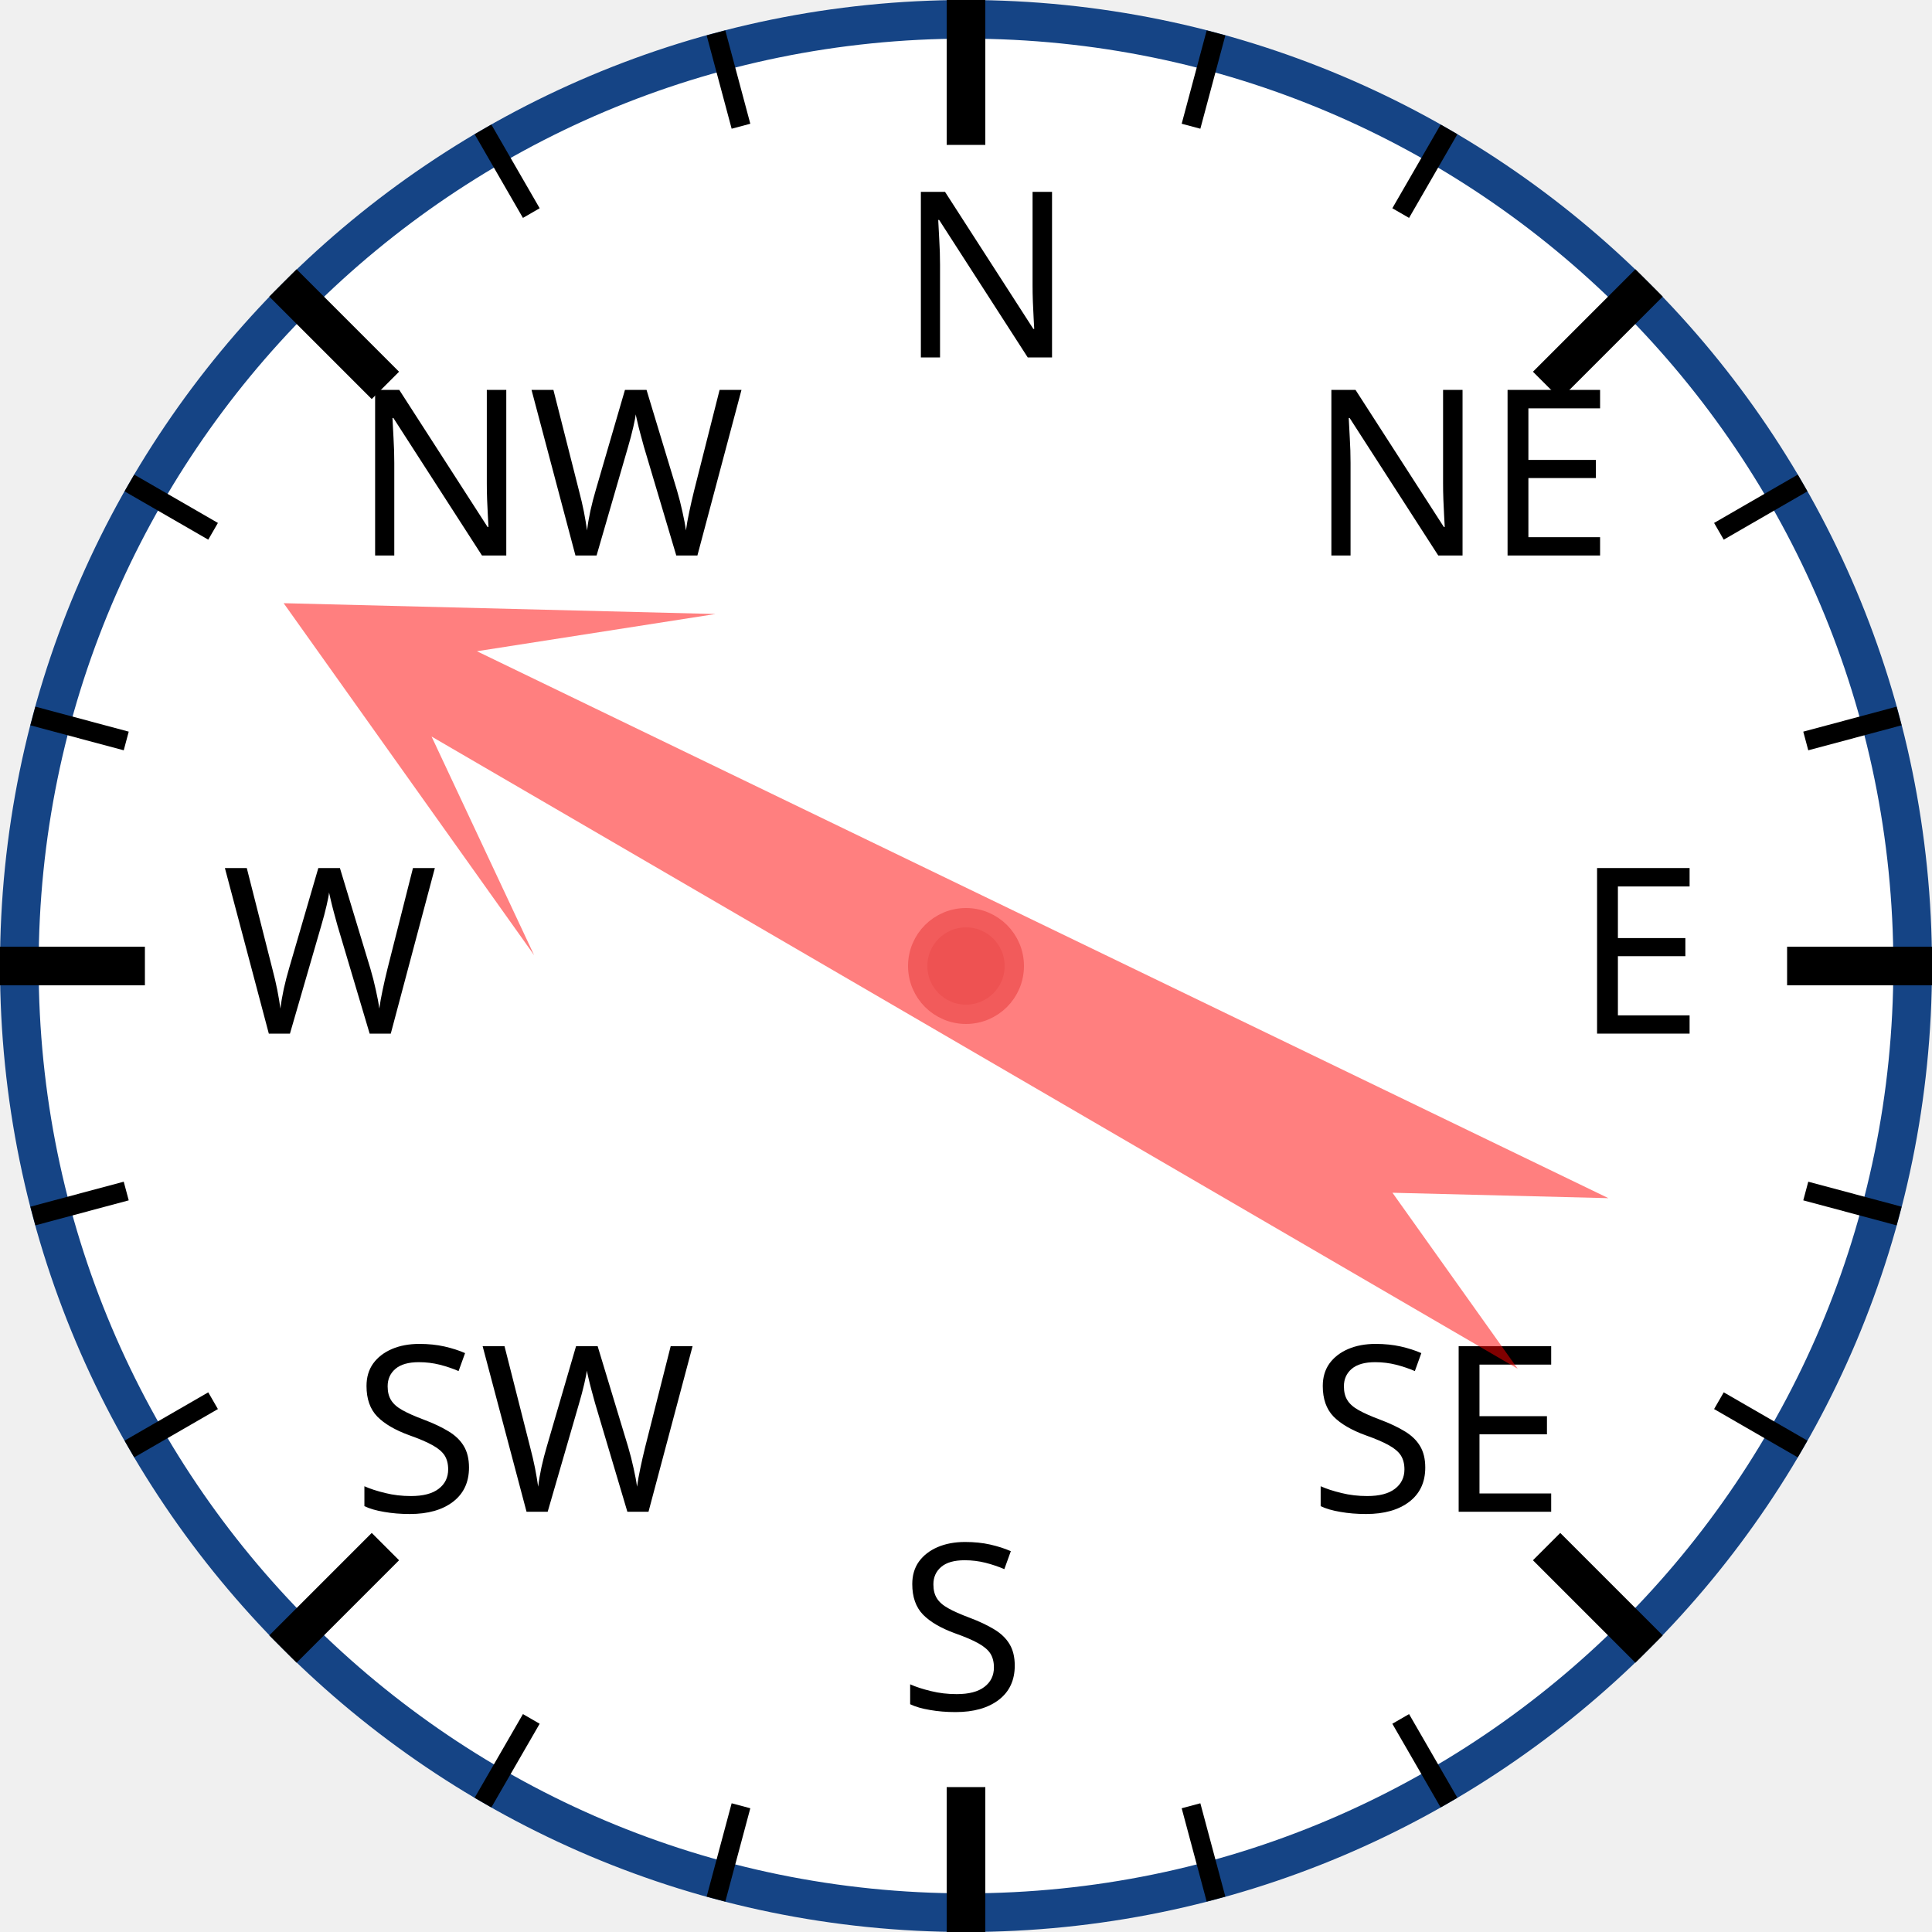
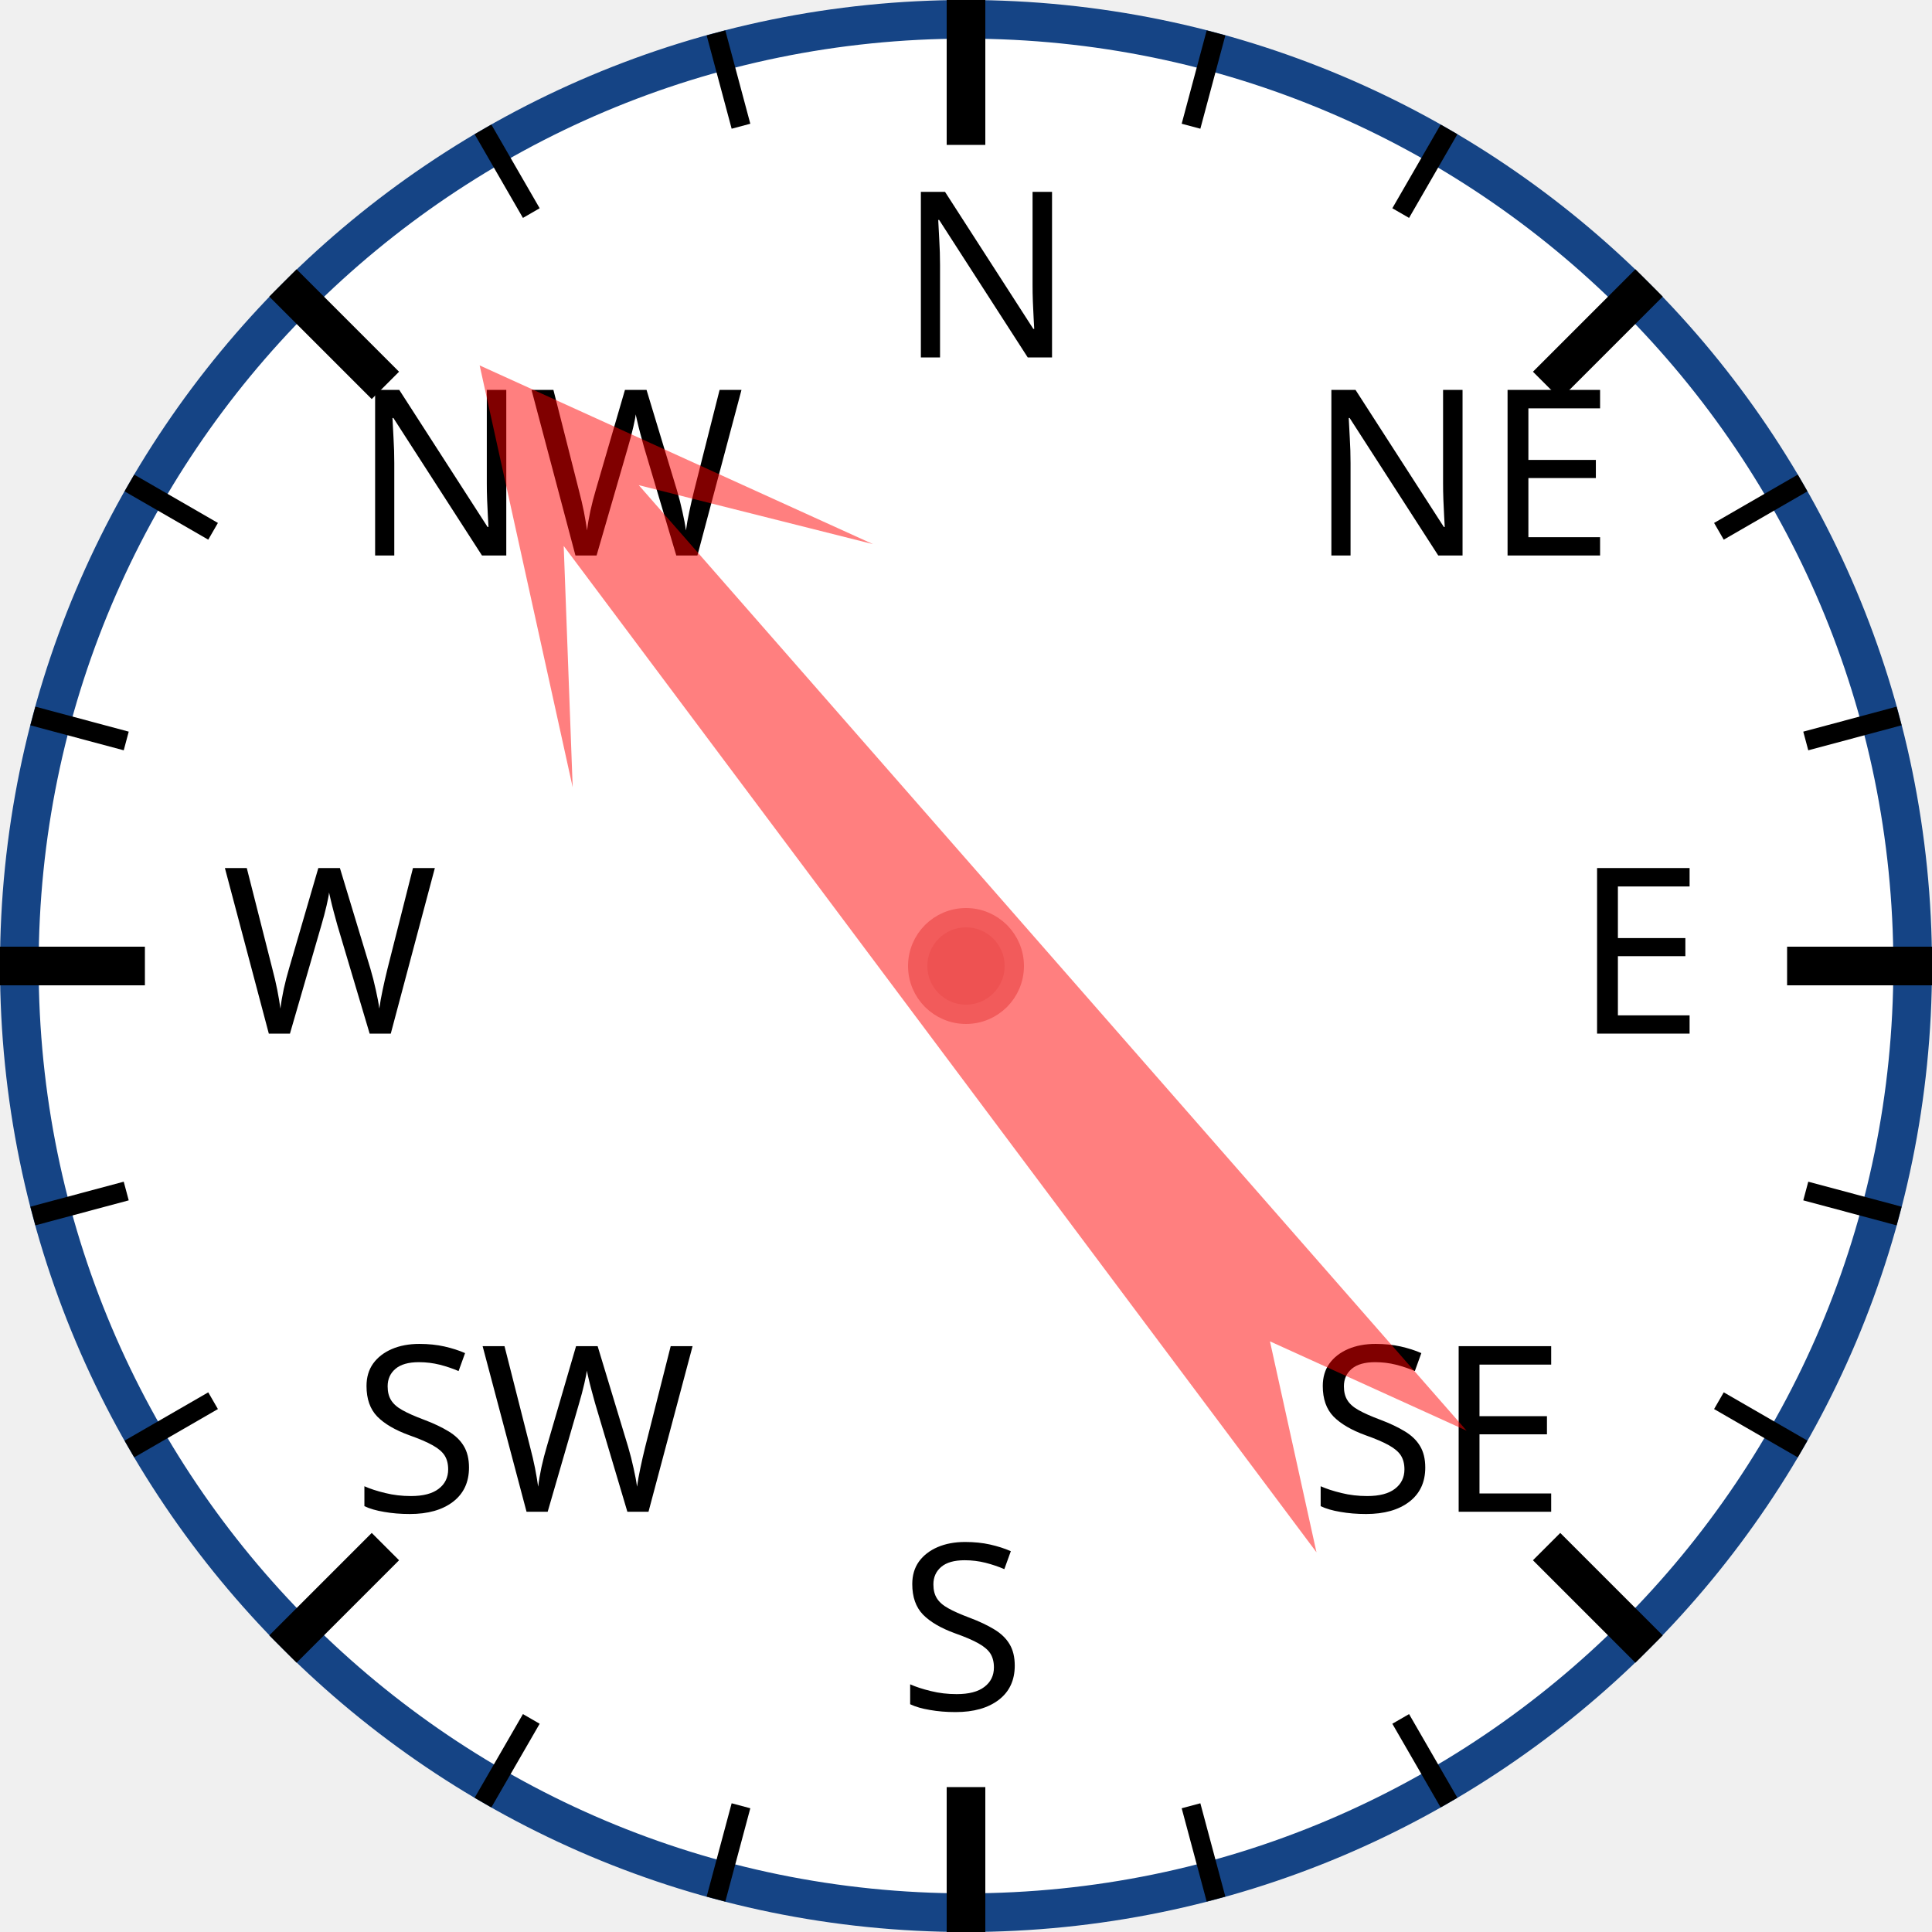
<svg xmlns="http://www.w3.org/2000/svg" width="120px" height="120px" viewBox="0 0 200 200">
  <circle cx="100" cy="100" r="98" style="fill: white; stroke: #154485; stroke-width: 4;" />
  <text x="93.0" y="37.0" style="font-family: sans-serif; font-size: 18pt;">N</text>
  <line x1="100.0" y1="0.0" x2="100.0" y2="15.0" style="stroke: black; stroke-width: 4;" />
  <line x1="74.118" y1="3.407" x2="76.706" y2="13.067" style="stroke: black; stroke-width: 2;" />
  <line x1="50" y1="13.397" x2="55" y2="22.058" style="stroke: black; stroke-width: 2;" />
  <text x="36.503" y="57.503" style="font-family: sans-serif; font-size: 18pt;">NW</text>
  <line x1="29.289" y1="29.289" x2="39.896" y2="39.896" style="stroke: black; stroke-width: 4;" />
  <line x1="13.397" y1="50" x2="22.058" y2="55" style="stroke: black; stroke-width: 2;" />
  <line x1="3.407" y1="74.118" x2="13.067" y2="76.706" style="stroke: black; stroke-width: 2;" />
  <text x="23.0" y="107.0" style="font-family: sans-serif; font-size: 18pt;">W</text>
  <line x1="0.0" y1="100.0" x2="15.0" y2="100.0" style="stroke: black; stroke-width: 4;" />
  <line x1="3.407" y1="125.882" x2="13.067" y2="123.294" style="stroke: black; stroke-width: 2;" />
  <line x1="13.397" y1="150" x2="22.058" y2="145" style="stroke: black; stroke-width: 2;" />
  <text x="36.503" y="156.497" style="font-family: sans-serif; font-size: 18pt;">SW</text>
  <line x1="29.289" y1="170.711" x2="39.896" y2="160.104" style="stroke: black; stroke-width: 4;" />
  <line x1="50" y1="186.603" x2="55" y2="177.942" style="stroke: black; stroke-width: 2;" />
  <line x1="74.118" y1="196.593" x2="76.706" y2="186.933" style="stroke: black; stroke-width: 2;" />
  <text x="93" y="177.0" style="font-family: sans-serif; font-size: 18pt;">S</text>
  <line x1="100" y1="200.0" x2="100" y2="185.0" style="stroke: black; stroke-width: 4;" />
  <line x1="125.882" y1="196.593" x2="123.294" y2="186.933" style="stroke: black; stroke-width: 2;" />
  <line x1="150.0" y1="186.603" x2="145.0" y2="177.942" style="stroke: black; stroke-width: 2;" />
  <text x="135.497" y="156.497" style="font-family: sans-serif; font-size: 18pt;">SE</text>
  <line x1="170.711" y1="170.711" x2="160.104" y2="160.104" style="stroke: black; stroke-width: 4;" />
  <line x1="186.603" y1="150" x2="177.942" y2="145" style="stroke: black; stroke-width: 2;" />
  <line x1="196.593" y1="125.882" x2="186.933" y2="123.294" style="stroke: black; stroke-width: 2;" />
  <text x="163.0" y="107" style="font-family: sans-serif; font-size: 18pt;">E</text>
  <line x1="200.0" y1="100" x2="185.0" y2="100" style="stroke: black; stroke-width: 4;" />
  <line x1="196.593" y1="74.118" x2="186.933" y2="76.706" style="stroke: black; stroke-width: 2;" />
  <line x1="186.603" y1="50" x2="177.942" y2="55" style="stroke: black; stroke-width: 2;" />
  <text x="135.497" y="57.503" style="font-family: sans-serif; font-size: 18pt;">NE</text>
  <line x1="170.711" y1="29.289" x2="160.104" y2="39.896" style="stroke: black; stroke-width: 4;" />
  <line x1="150" y1="13.397" x2="145" y2="22.058" style="stroke: black; stroke-width: 2;" />
  <line x1="125.882" y1="3.407" x2="123.294" y2="13.067" style="stroke: black; stroke-width: 2;" />
-   <polygon points="100 20 120 60 105 40 110 170 100 150 90 170 95 40 80 60" style="fill: red; fill-opacity: 0.5;" transform="rotate(298,100,100)" />
+   <polygon points="100 20 120 60 105 40 110 170 100 150 90 170 95 40 80 60" style="fill: red; fill-opacity: 0.5;" transform="rotate(321,100,100)" />
  <circle cx="100" cy="100" r="5" style="fill: #EE5252; stroke: #F25B5B; stroke-width: 2;" />
</svg>
